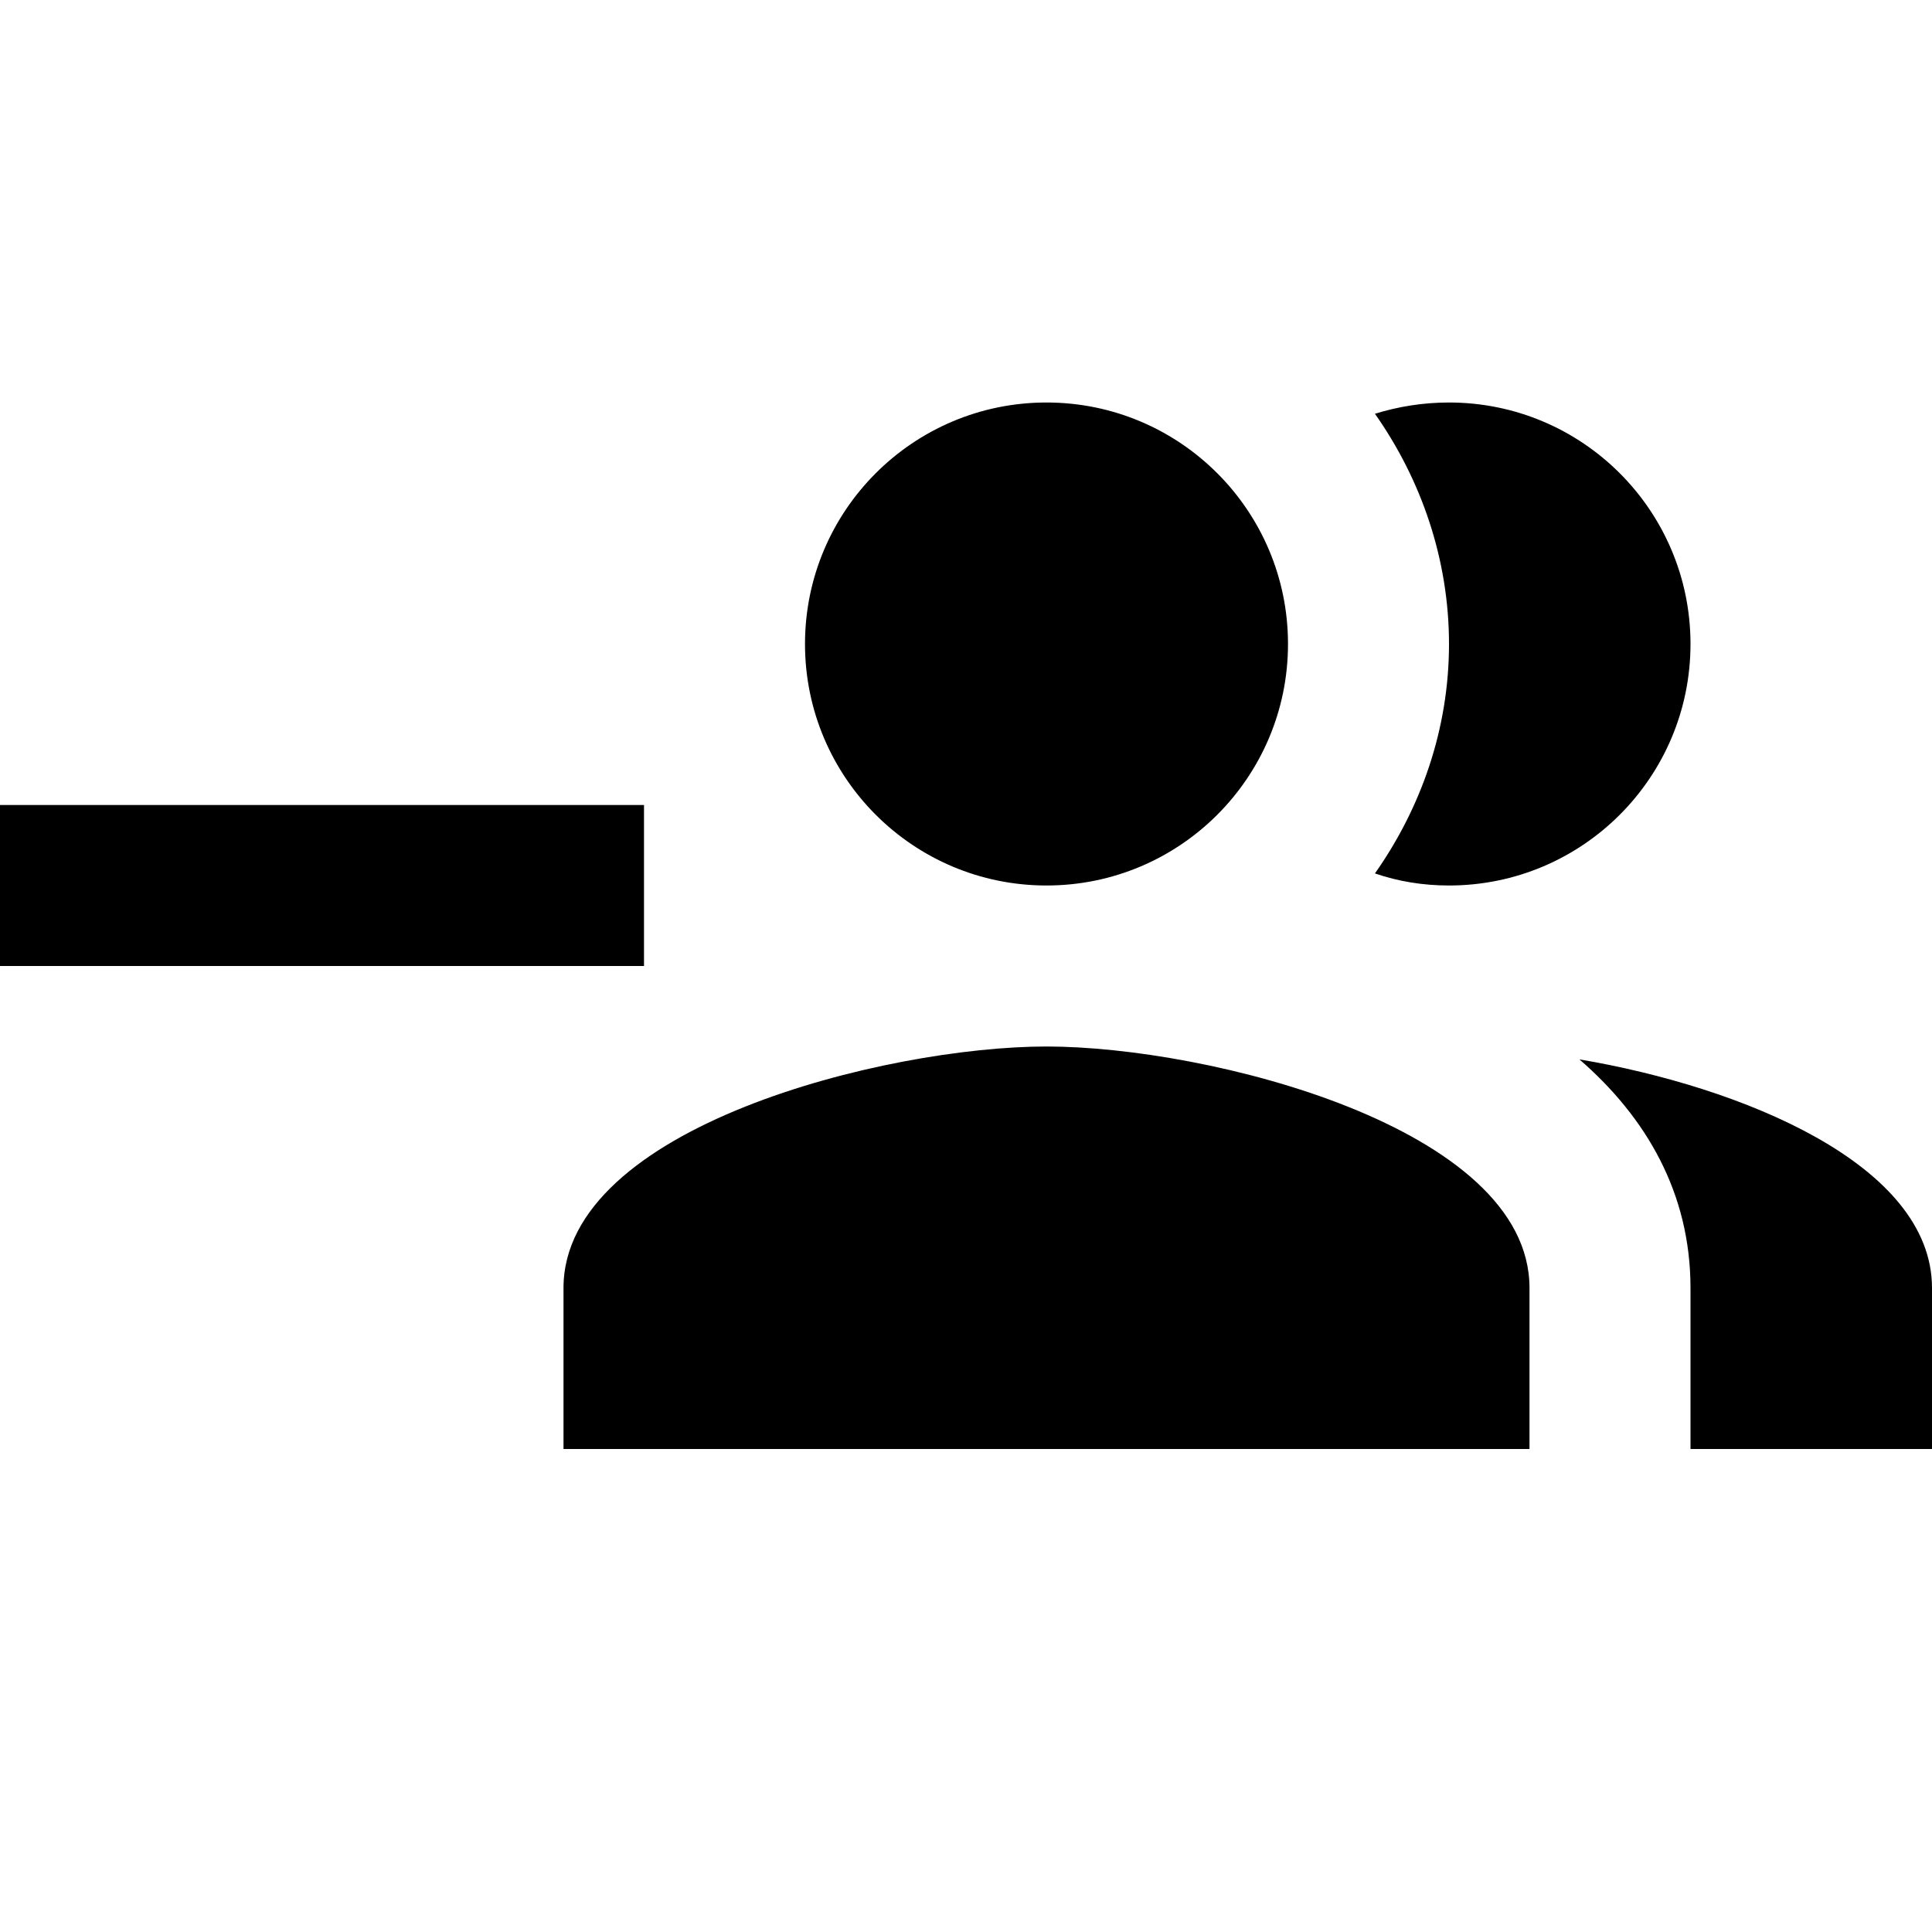
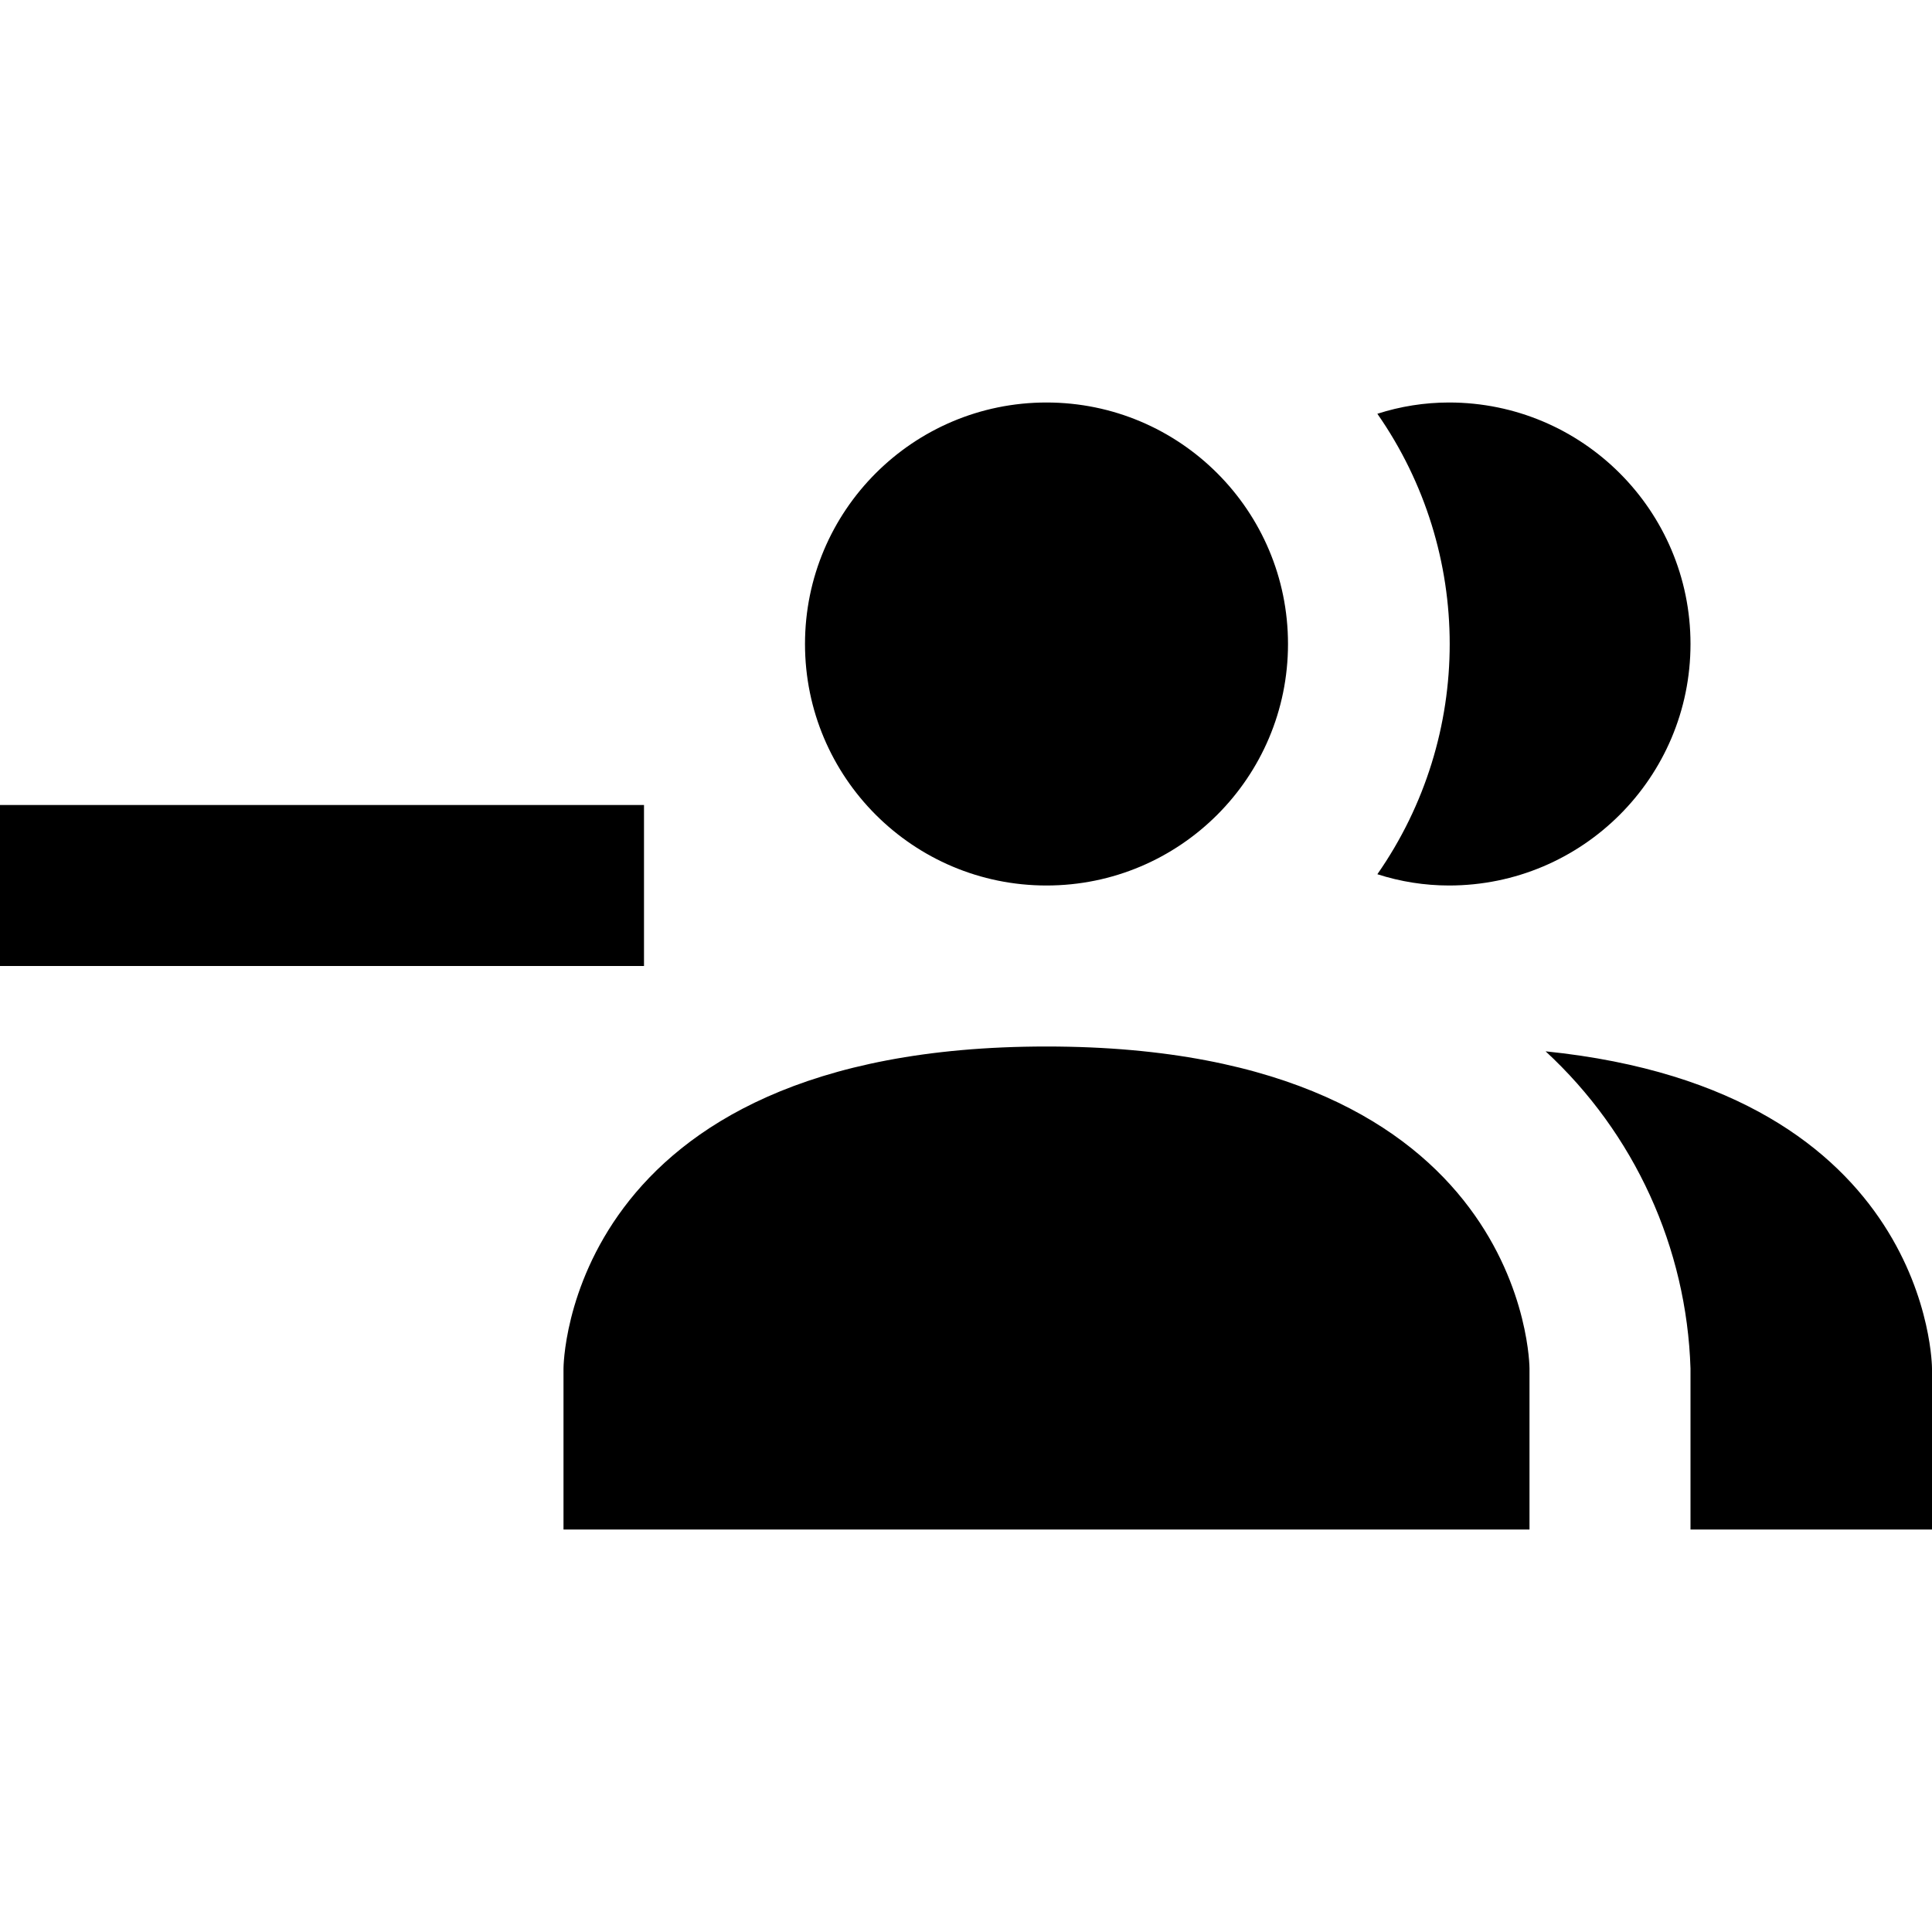
<svg xmlns="http://www.w3.org/2000/svg" version="1.1" id="mdi-account-multiple-minus" width="24" height="24" viewBox="0 0 24 24">
-   <path d="M13,13C11,13 7,14 7,16V18H19V16C19,14 15,13 13,13M19.62,13.16C20.45,13.88 21,14.82 21,16V18H24V16C24,14.46 21.63,13.5 19.62,13.16M13,11A3,3 0 0,0 16,8A3,3 0 0,0 13,5A3,3 0 0,0 10,8A3,3 0 0,0 13,11M18,11A3,3 0 0,0 21,8A3,3 0 0,0 18,5C17.68,5 17.37,5.05 17.08,5.14C17.65,5.95 18,6.94 18,8C18,9.06 17.65,10.04 17.08,10.85C17.37,10.95 17.68,11 18,11M8,10H0V12H8V10Z" />
+   <path d="M19 17V19H7V17S7 13 13 13 19 17 19 17M16 8A3 3 0 1 0 13 11A3 3 0 0 0 16 8M19.2 13.06A5.6 5.6 0 0 1 21 17V19H24V17S24 13.55 19.2 13.06M18 5A2.91 2.91 0 0 0 17.11 5.14A5 5 0 0 1 17.11 10.86A2.91 2.91 0 0 0 18 11A3 3 0 0 0 18 5M8 10H0V12H8Z" />
</svg>
